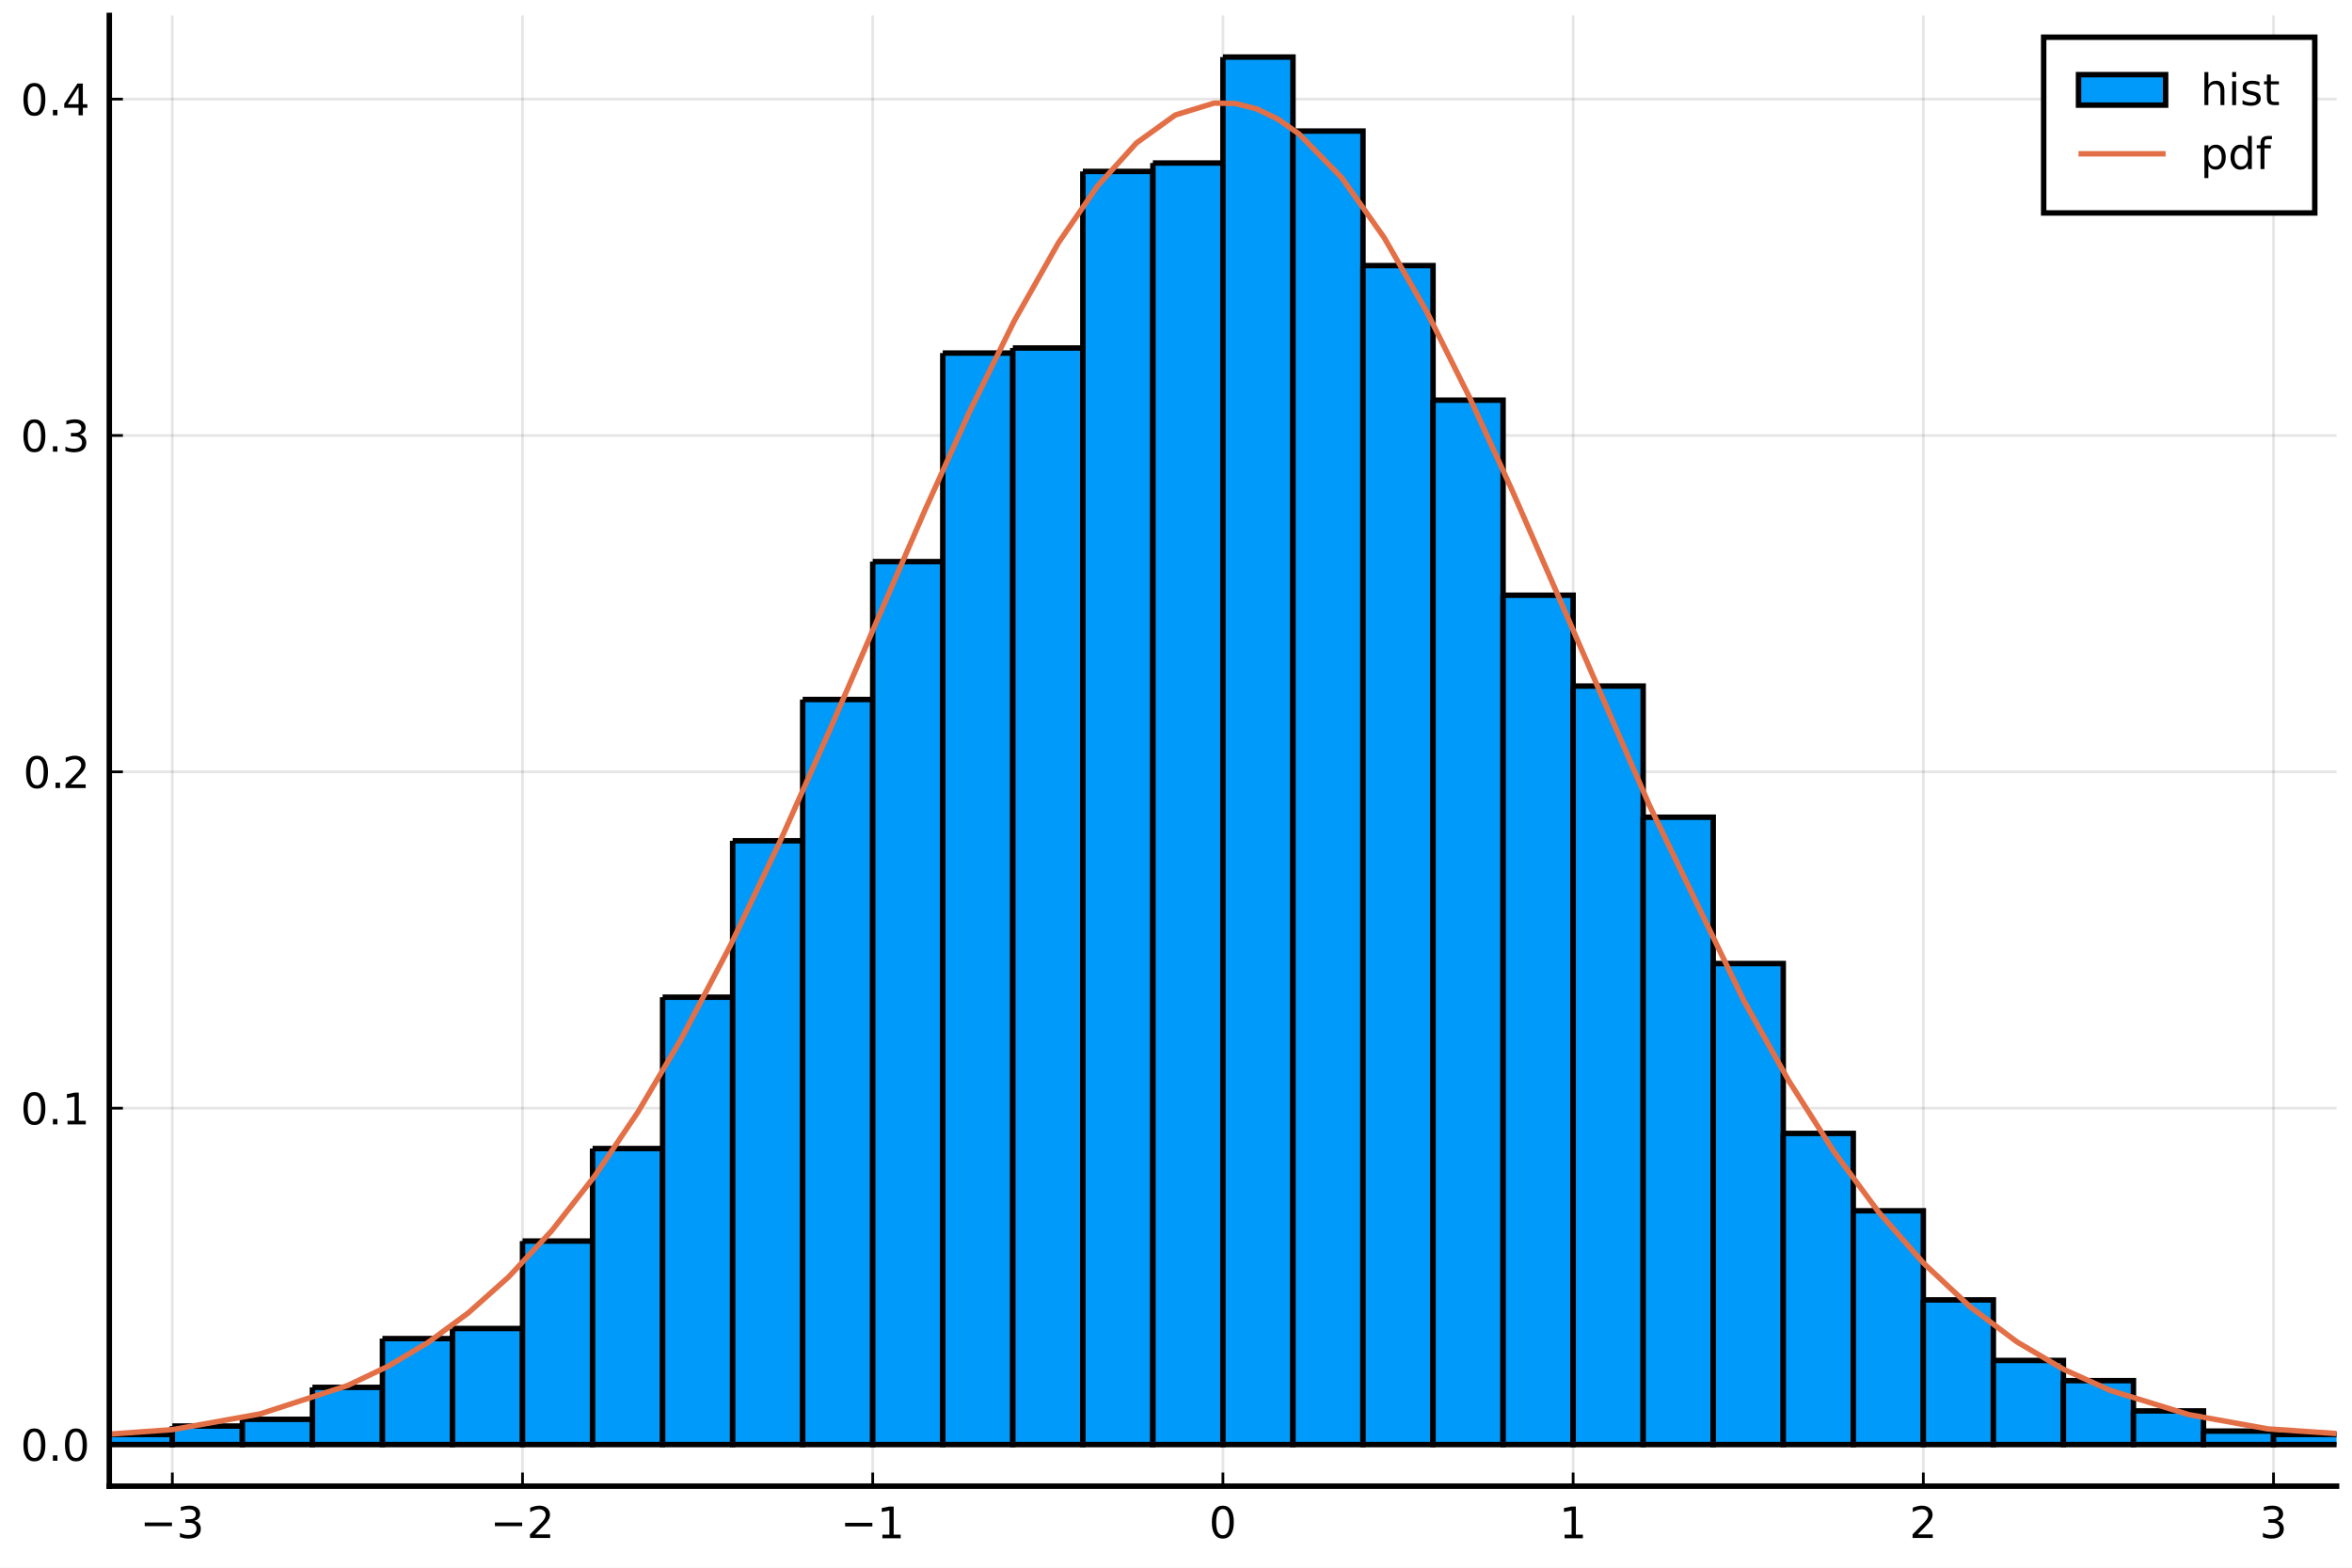
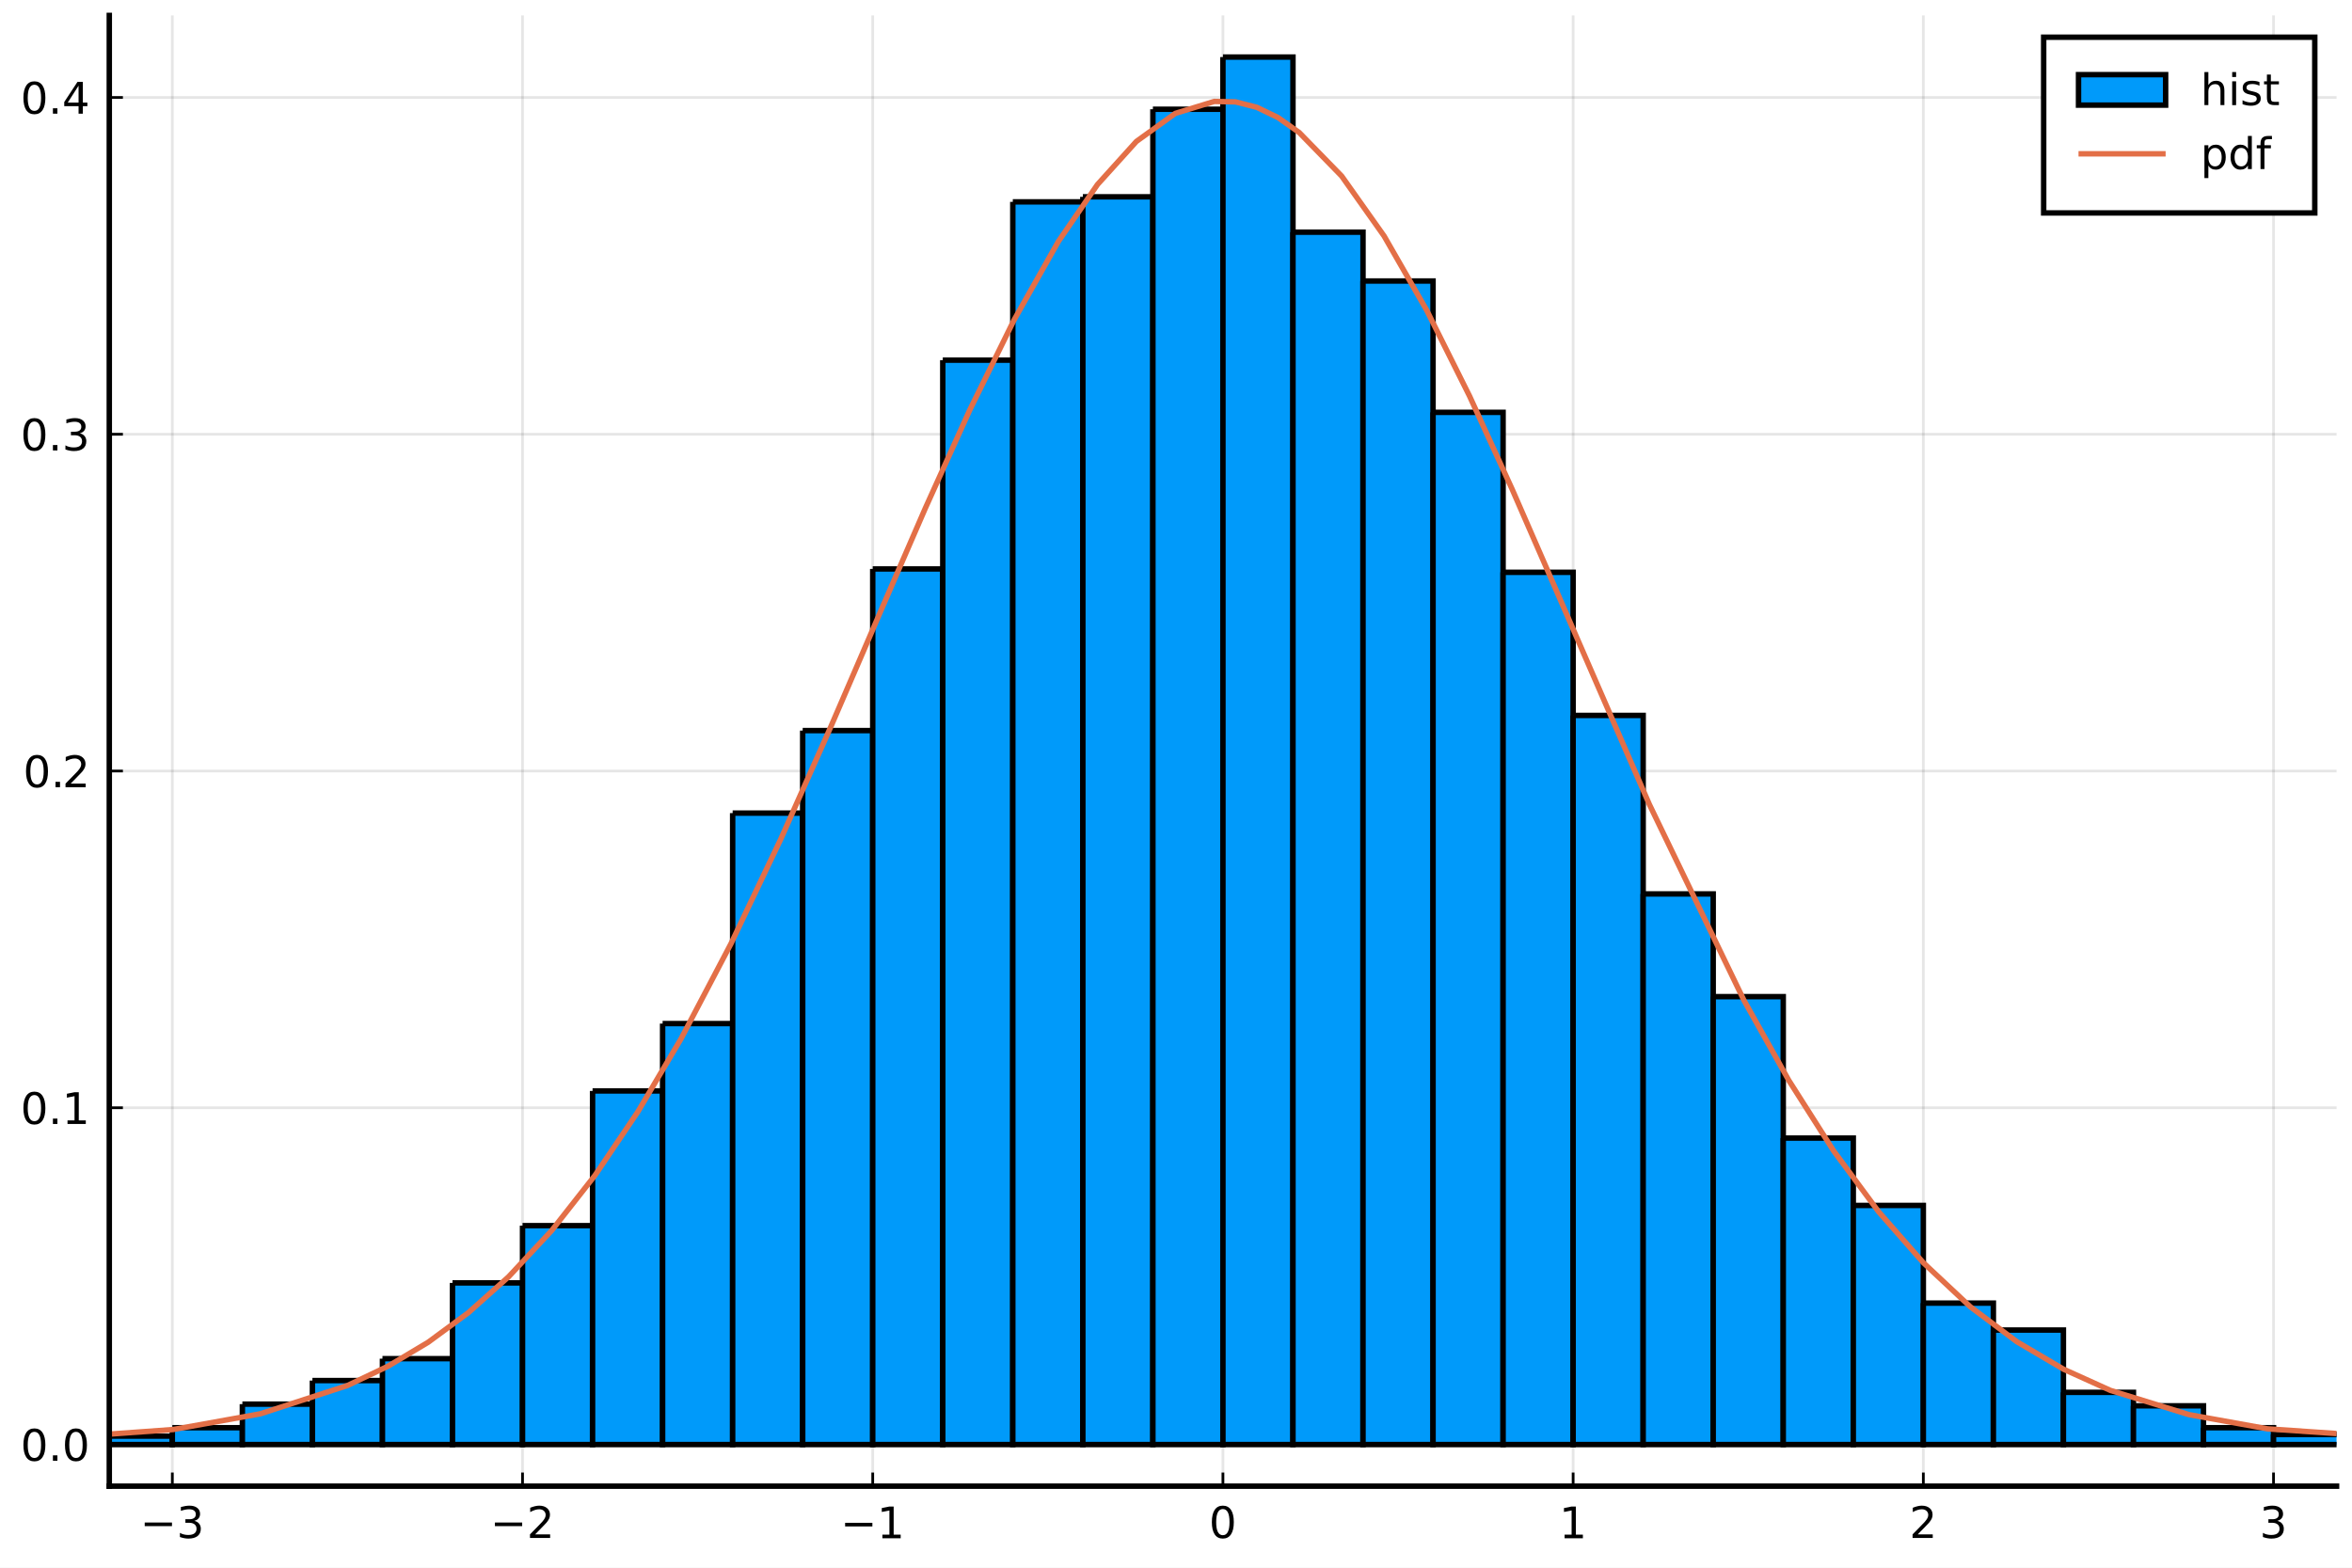
<svg xmlns="http://www.w3.org/2000/svg" xmlns:xlink="http://www.w3.org/1999/xlink" height="288pt" version="1.1" viewBox="0 0 432 288" width="432pt">
  <defs>
    <style type="text/css">*{stroke-linecap:butt;stroke-linejoin:round;}</style>
  </defs>
  <g id="figure_1">
    <g id="patch_1">
      <path d="M 0 288  L 432 288  L 432 0  L 0 0  z " style="fill:#ffffff;" />
    </g>
    <g id="axes_1">
      <g id="patch_2">
        <path d="M 20.074 273.025  L 429.165 273.025  L 429.165 2.835  L 20.074 2.835  z " style="fill:#ffffff;" />
      </g>
      <g id="matplotlib.axis_1">
        <g id="xtick_1">
          <g id="line2d_1">
-             <path clip-path="url(#p6ff8e2e9e2)" d="M 31.653 273.025  L 31.653 2.835  " style="fill:none;stroke:#000000;stroke-linecap:square;stroke-opacity:0.1;stroke-width:0.5;" />
+             <path clip-path="url(#p229c898378)" d="M 31.653 273.025  L 31.653 2.835  " style="fill:none;stroke:#000000;stroke-linecap:square;stroke-opacity:0.1;stroke-width:0.5;" />
          </g>
          <g id="line2d_2">
            <defs>
-               <path d="M 0 0  L 0 -2.5  " id="mb9aab85900" style="stroke:#000000;stroke-width:0.5;" />
+               <path d="M 0 0  L 0 -2.5  " id="m73d1cd3be0" style="stroke:#000000;stroke-width:0.5;" />
            </defs>
            <g>
-               <use style="stroke:#000000;stroke-width:0.5;" x="31.653" xlink:href="#mb9aab85900" y="273.025" />
+               <use style="stroke:#000000;stroke-width:0.5;" x="31.653" xlink:href="#m73d1cd3be0" y="273.025" />
            </g>
          </g>
          <g id="text_1">
            <g transform="translate(25.73254 282.6041)scale(0.08 -0.08)">
              <defs>
                <path d="M 10.594 35.5  L 73.188 35.5  L 73.188 27.203  L 10.594 27.203  z " id="DejaVuSans-8722" />
                <path d="M 40.578 39.312  Q 47.656 37.797 51.625 33  Q 55.609 28.219 55.609 21.188  Q 55.609 10.406 48.188 4.484  Q 40.766 -1.422 27.094 -1.422  Q 22.516 -1.422 17.656 -0.516  Q 12.797 0.391 7.625 2.203  L 7.625 11.719  Q 11.719 9.328 16.594 8.109  Q 21.484 6.891 26.812 6.891  Q 36.078 6.891 40.938 10.547  Q 45.797 14.203 45.797 21.188  Q 45.797 27.641 41.281 31.266  Q 36.766 34.906 28.719 34.906  L 20.219 34.906  L 20.219 43.016  L 29.109 43.016  Q 36.375 43.016 40.234 45.922  Q 44.094 48.828 44.094 54.297  Q 44.094 59.906 40.109 62.906  Q 36.141 65.922 28.719 65.922  Q 24.656 65.922 20.016 65.031  Q 15.375 64.156 9.812 62.312  L 9.812 71.094  Q 15.438 72.656 20.344 73.438  Q 25.25 74.219 29.594 74.219  Q 40.828 74.219 47.359 69.109  Q 53.906 64.016 53.906 55.328  Q 53.906 49.266 50.438 45.094  Q 46.969 40.922 40.578 39.312  z " id="DejaVuSans-51" />
              </defs>
              <use transform="translate(0 0.78125)" xlink:href="#DejaVuSans-8722" />
              <use transform="translate(83.78906 0.78125)" xlink:href="#DejaVuSans-51" />
            </g>
          </g>
        </g>
        <g id="xtick_2">
          <g id="line2d_3">
-             <path clip-path="url(#p6ff8e2e9e2)" d="M 95.975 273.025  L 95.975 2.835  " style="fill:none;stroke:#000000;stroke-linecap:square;stroke-opacity:0.1;stroke-width:0.5;" />
+             <path clip-path="url(#p229c898378)" d="M 95.975 273.025  L 95.975 2.835  " style="fill:none;stroke:#000000;stroke-linecap:square;stroke-opacity:0.1;stroke-width:0.5;" />
          </g>
          <g id="line2d_4">
            <g>
-               <use style="stroke:#000000;stroke-width:0.5;" x="95.975" xlink:href="#mb9aab85900" y="273.025" />
+               <use style="stroke:#000000;stroke-width:0.5;" x="95.975" xlink:href="#m73d1cd3be0" y="273.025" />
            </g>
          </g>
          <g id="text_2">
            <g transform="translate(90.055 282.6041)scale(0.08 -0.08)">
              <defs>
                <path d="M 19.188 8.297  L 53.609 8.297  L 53.609 0  L 7.328 0  L 7.328 8.297  Q 12.938 14.109 22.625 23.891  Q 32.328 33.688 34.812 36.531  Q 39.547 41.844 41.422 45.531  Q 43.312 49.219 43.312 52.781  Q 43.312 58.594 39.234 62.25  Q 35.156 65.922 28.609 65.922  Q 23.969 65.922 18.812 64.312  Q 13.672 62.703 7.812 59.422  L 7.812 69.391  Q 13.766 71.781 18.938 73  Q 24.125 74.219 28.422 74.219  Q 39.75 74.219 46.484 68.547  Q 53.219 62.891 53.219 53.422  Q 53.219 48.922 51.531 44.891  Q 49.859 40.875 45.406 35.406  Q 44.188 33.984 37.641 27.219  Q 31.109 20.453 19.188 8.297  z " id="DejaVuSans-50" />
              </defs>
              <use transform="translate(0 0.78125)" xlink:href="#DejaVuSans-8722" />
              <use transform="translate(83.78906 0.78125)" xlink:href="#DejaVuSans-50" />
            </g>
          </g>
        </g>
        <g id="xtick_3">
          <g id="line2d_5">
-             <path clip-path="url(#p6ff8e2e9e2)" d="M 160.297 273.025  L 160.297 2.835  " style="fill:none;stroke:#000000;stroke-linecap:square;stroke-opacity:0.1;stroke-width:0.5;" />
+             <path clip-path="url(#p229c898378)" d="M 160.297 273.025  L 160.297 2.835  " style="fill:none;stroke:#000000;stroke-linecap:square;stroke-opacity:0.1;stroke-width:0.5;" />
          </g>
          <g id="line2d_6">
            <g>
-               <use style="stroke:#000000;stroke-width:0.5;" x="160.297" xlink:href="#mb9aab85900" y="273.025" />
+               <use style="stroke:#000000;stroke-width:0.5;" x="160.297" xlink:href="#m73d1cd3be0" y="273.025" />
            </g>
          </g>
          <g id="text_3">
            <g transform="translate(154.3775 282.6041)scale(0.08 -0.08)">
              <defs>
                <path d="M 12.406 8.297  L 28.516 8.297  L 28.516 63.922  L 10.984 60.406  L 10.984 69.391  L 28.422 72.906  L 38.281 72.906  L 38.281 8.297  L 54.391 8.297  L 54.391 0  L 12.406 0  z " id="DejaVuSans-49" />
              </defs>
              <use transform="translate(0 0.09375)" xlink:href="#DejaVuSans-8722" />
              <use transform="translate(83.78906 0.09375)" xlink:href="#DejaVuSans-49" />
            </g>
          </g>
        </g>
        <g id="xtick_4">
          <g id="line2d_7">
-             <path clip-path="url(#p6ff8e2e9e2)" d="M 224.62 273.025  L 224.62 2.835  " style="fill:none;stroke:#000000;stroke-linecap:square;stroke-opacity:0.1;stroke-width:0.5;" />
+             <path clip-path="url(#p229c898378)" d="M 224.62 273.025  L 224.62 2.835  " style="fill:none;stroke:#000000;stroke-linecap:square;stroke-opacity:0.1;stroke-width:0.5;" />
          </g>
          <g id="line2d_8">
            <g>
-               <use style="stroke:#000000;stroke-width:0.5;" x="224.62" xlink:href="#mb9aab85900" y="273.025" />
+               <use style="stroke:#000000;stroke-width:0.5;" x="224.62" xlink:href="#m73d1cd3be0" y="273.025" />
            </g>
          </g>
          <g id="text_4">
            <g transform="translate(222.0599 282.6041)scale(0.08 -0.08)">
              <defs>
                <path d="M 31.781 66.406  Q 24.172 66.406 20.328 58.906  Q 16.5 51.422 16.5 36.375  Q 16.5 21.391 20.328 13.891  Q 24.172 6.391 31.781 6.391  Q 39.453 6.391 43.281 13.891  Q 47.125 21.391 47.125 36.375  Q 47.125 51.422 43.281 58.906  Q 39.453 66.406 31.781 66.406  z M 31.781 74.219  Q 44.047 74.219 50.516 64.516  Q 56.984 54.828 56.984 36.375  Q 56.984 17.969 50.516 8.266  Q 44.047 -1.422 31.781 -1.422  Q 19.531 -1.422 13.062 8.266  Q 6.594 17.969 6.594 36.375  Q 6.594 54.828 13.062 64.516  Q 19.531 74.219 31.781 74.219  z " id="DejaVuSans-48" />
              </defs>
              <use transform="translate(0 0.78125)" xlink:href="#DejaVuSans-48" />
            </g>
          </g>
        </g>
        <g id="xtick_5">
          <g id="line2d_9">
-             <path clip-path="url(#p6ff8e2e9e2)" d="M 288.942 273.025  L 288.942 2.835  " style="fill:none;stroke:#000000;stroke-linecap:square;stroke-opacity:0.1;stroke-width:0.5;" />
+             <path clip-path="url(#p229c898378)" d="M 288.942 273.025  L 288.942 2.835  " style="fill:none;stroke:#000000;stroke-linecap:square;stroke-opacity:0.1;stroke-width:0.5;" />
          </g>
          <g id="line2d_10">
            <g>
-               <use style="stroke:#000000;stroke-width:0.5;" x="288.942" xlink:href="#mb9aab85900" y="273.025" />
+               <use style="stroke:#000000;stroke-width:0.5;" x="288.942" xlink:href="#m73d1cd3be0" y="273.025" />
            </g>
          </g>
          <g id="text_5">
            <g transform="translate(286.3824 282.6041)scale(0.08 -0.08)">
              <use transform="translate(0 0.09375)" xlink:href="#DejaVuSans-49" />
            </g>
          </g>
        </g>
        <g id="xtick_6">
          <g id="line2d_11">
-             <path clip-path="url(#p6ff8e2e9e2)" d="M 353.265 273.025  L 353.265 2.835  " style="fill:none;stroke:#000000;stroke-linecap:square;stroke-opacity:0.1;stroke-width:0.5;" />
+             <path clip-path="url(#p229c898378)" d="M 353.265 273.025  L 353.265 2.835  " style="fill:none;stroke:#000000;stroke-linecap:square;stroke-opacity:0.1;stroke-width:0.5;" />
          </g>
          <g id="line2d_12">
            <g>
-               <use style="stroke:#000000;stroke-width:0.5;" x="353.265" xlink:href="#mb9aab85900" y="273.025" />
+               <use style="stroke:#000000;stroke-width:0.5;" x="353.265" xlink:href="#m73d1cd3be0" y="273.025" />
            </g>
          </g>
          <g id="text_6">
            <g transform="translate(350.7049 282.6041)scale(0.08 -0.08)">
              <use transform="translate(0 0.78125)" xlink:href="#DejaVuSans-50" />
            </g>
          </g>
        </g>
        <g id="xtick_7">
          <g id="line2d_13">
-             <path clip-path="url(#p6ff8e2e9e2)" d="M 417.587 273.025  L 417.587 2.835  " style="fill:none;stroke:#000000;stroke-linecap:square;stroke-opacity:0.1;stroke-width:0.5;" />
+             <path clip-path="url(#p229c898378)" d="M 417.587 273.025  L 417.587 2.835  " style="fill:none;stroke:#000000;stroke-linecap:square;stroke-opacity:0.1;stroke-width:0.5;" />
          </g>
          <g id="line2d_14">
            <g>
-               <use style="stroke:#000000;stroke-width:0.5;" x="417.587" xlink:href="#mb9aab85900" y="273.025" />
+               <use style="stroke:#000000;stroke-width:0.5;" x="417.587" xlink:href="#m73d1cd3be0" y="273.025" />
            </g>
          </g>
          <g id="text_7">
            <g transform="translate(415.0273 282.6041)scale(0.08 -0.08)">
              <use transform="translate(0 0.78125)" xlink:href="#DejaVuSans-51" />
            </g>
          </g>
        </g>
      </g>
      <g id="matplotlib.axis_2">
        <g id="ytick_1">
          <g id="line2d_15">
-             <path clip-path="url(#p6ff8e2e9e2)" d="M 20.074 265.378  L 429.165 265.378  " style="fill:none;stroke:#000000;stroke-linecap:square;stroke-opacity:0.1;stroke-width:0.5;" />
+             <path clip-path="url(#p229c898378)" d="M 20.074 265.378  L 429.165 265.378  " style="fill:none;stroke:#000000;stroke-linecap:square;stroke-opacity:0.1;stroke-width:0.5;" />
          </g>
          <g id="line2d_16">
            <defs>
-               <path d="M 0 0  L 2.5 0  " id="m1e3be53906" style="stroke:#000000;stroke-width:0.5;" />
+               <path d="M 0 0  L 2.5 0  " id="mc998e7cbce" style="stroke:#000000;stroke-width:0.5;" />
            </defs>
            <g>
-               <use style="stroke:#000000;stroke-width:0.5;" x="20.074" xlink:href="#m1e3be53906" y="265.378" />
+               <use style="stroke:#000000;stroke-width:0.5;" x="20.074" xlink:href="#mc998e7cbce" y="265.378" />
            </g>
          </g>
          <g id="text_8">
            <g transform="translate(3.774499 268.4178)scale(0.08 -0.08)">
              <defs>
                <path d="M 10.688 12.406  L 21 12.406  L 21 0  L 10.688 0  z " id="DejaVuSans-46" />
              </defs>
              <use transform="translate(0 0.78125)" xlink:href="#DejaVuSans-48" />
              <use transform="translate(63.62305 0.78125)" xlink:href="#DejaVuSans-46" />
              <use transform="translate(95.41016 0.78125)" xlink:href="#DejaVuSans-48" />
            </g>
          </g>
        </g>
        <g id="ytick_2">
          <g id="line2d_17">
-             <path clip-path="url(#p6ff8e2e9e2)" d="M 20.074 203.585  L 429.165 203.585  " style="fill:none;stroke:#000000;stroke-linecap:square;stroke-opacity:0.1;stroke-width:0.5;" />
+             <path clip-path="url(#p229c898378)" d="M 20.074 203.51  L 429.165 203.51  " style="fill:none;stroke:#000000;stroke-linecap:square;stroke-opacity:0.1;stroke-width:0.5;" />
          </g>
          <g id="line2d_18">
            <g>
-               <use style="stroke:#000000;stroke-width:0.5;" x="20.074" xlink:href="#m1e3be53906" y="203.585" />
+               <use style="stroke:#000000;stroke-width:0.5;" x="20.074" xlink:href="#mc998e7cbce" y="203.51" />
            </g>
          </g>
          <g id="text_9">
-             <g transform="translate(3.774499 206.6246)scale(0.08 -0.08)">
+             <g transform="translate(3.774499 206.5496)scale(0.08 -0.08)">
              <use transform="translate(0 0.78125)" xlink:href="#DejaVuSans-48" />
              <use transform="translate(63.62305 0.78125)" xlink:href="#DejaVuSans-46" />
              <use transform="translate(95.41016 0.78125)" xlink:href="#DejaVuSans-49" />
            </g>
          </g>
        </g>
        <g id="ytick_3">
          <g id="line2d_19">
-             <path clip-path="url(#p6ff8e2e9e2)" d="M 20.074 141.792  L 429.165 141.792  " style="fill:none;stroke:#000000;stroke-linecap:square;stroke-opacity:0.1;stroke-width:0.5;" />
+             <path clip-path="url(#p229c898378)" d="M 20.074 141.642  L 429.165 141.642  " style="fill:none;stroke:#000000;stroke-linecap:square;stroke-opacity:0.1;stroke-width:0.5;" />
          </g>
          <g id="line2d_20">
            <g>
-               <use style="stroke:#000000;stroke-width:0.5;" x="20.074" xlink:href="#m1e3be53906" y="141.792" />
+               <use style="stroke:#000000;stroke-width:0.5;" x="20.074" xlink:href="#mc998e7cbce" y="141.642" />
            </g>
          </g>
          <g id="text_10">
-             <g transform="translate(4.254499 144.8314)scale(0.08 -0.08)">
+             <g transform="translate(4.254499 144.6815)scale(0.08 -0.08)">
              <use transform="translate(0 0.78125)" xlink:href="#DejaVuSans-48" />
              <use transform="translate(63.62305 0.78125)" xlink:href="#DejaVuSans-46" />
              <use transform="translate(89.91016 0.78125)" xlink:href="#DejaVuSans-50" />
            </g>
          </g>
        </g>
        <g id="ytick_4">
          <g id="line2d_21">
-             <path clip-path="url(#p6ff8e2e9e2)" d="M 20.074 79.999  L 429.165 79.999  " style="fill:none;stroke:#000000;stroke-linecap:square;stroke-opacity:0.1;stroke-width:0.5;" />
+             <path clip-path="url(#p229c898378)" d="M 20.074 79.774  L 429.165 79.774  " style="fill:none;stroke:#000000;stroke-linecap:square;stroke-opacity:0.1;stroke-width:0.5;" />
          </g>
          <g id="line2d_22">
            <g>
-               <use style="stroke:#000000;stroke-width:0.5;" x="20.074" xlink:href="#m1e3be53906" y="79.999" />
+               <use style="stroke:#000000;stroke-width:0.5;" x="20.074" xlink:href="#mc998e7cbce" y="79.774" />
            </g>
          </g>
          <g id="text_11">
-             <g transform="translate(3.774499 83.03826)scale(0.08 -0.08)">
+             <g transform="translate(3.774499 82.81329)scale(0.08 -0.08)">
              <use transform="translate(0 0.78125)" xlink:href="#DejaVuSans-48" />
              <use transform="translate(63.62305 0.78125)" xlink:href="#DejaVuSans-46" />
              <use transform="translate(95.41016 0.78125)" xlink:href="#DejaVuSans-51" />
            </g>
          </g>
        </g>
        <g id="ytick_5">
          <g id="line2d_23">
-             <path clip-path="url(#p6ff8e2e9e2)" d="M 20.074 18.206  L 429.165 18.206  " style="fill:none;stroke:#000000;stroke-linecap:square;stroke-opacity:0.1;stroke-width:0.5;" />
+             <path clip-path="url(#p229c898378)" d="M 20.074 17.906  L 429.165 17.906  " style="fill:none;stroke:#000000;stroke-linecap:square;stroke-opacity:0.1;stroke-width:0.5;" />
          </g>
          <g id="line2d_24">
            <g>
-               <use style="stroke:#000000;stroke-width:0.5;" x="20.074" xlink:href="#m1e3be53906" y="18.206" />
+               <use style="stroke:#000000;stroke-width:0.5;" x="20.074" xlink:href="#mc998e7cbce" y="17.906" />
            </g>
          </g>
          <g id="text_12">
-             <g transform="translate(3.774499 21.24508)scale(0.08 -0.08)">
+             <g transform="translate(3.774499 20.94511)scale(0.08 -0.08)">
              <defs>
                <path d="M 37.797 64.312  L 12.891 25.391  L 37.797 25.391  z M 35.203 72.906  L 47.609 72.906  L 47.609 25.391  L 58.016 25.391  L 58.016 17.188  L 47.609 17.188  L 47.609 0  L 37.797 0  L 37.797 17.188  L 4.891 17.188  L 4.891 26.703  z " id="DejaVuSans-52" />
              </defs>
              <use transform="translate(0 0.78125)" xlink:href="#DejaVuSans-48" />
              <use transform="translate(63.62305 0.78125)" xlink:href="#DejaVuSans-46" />
              <use transform="translate(95.41016 0.78125)" xlink:href="#DejaVuSans-52" />
            </g>
          </g>
        </g>
      </g>
      <g id="patch_3">
-         <path clip-path="url(#p6ff8e2e9e2)" d="M -32.67 265.069  L -32.67 265.378  L -19.805 265.378  L -19.805 265.069  L -32.67 265.069  " style="fill:#009afa;stroke:#000000;stroke-linejoin:miter;" />
+         <path clip-path="url(#p229c898378)" d="M -45.534 265.069  L -45.534 265.378  L -32.67 265.378  L -32.67 265.069  L -45.534 265.069  " style="fill:#009afa;stroke:#000000;stroke-linejoin:miter;" />
      </g>
      <g id="patch_4">
-         <path clip-path="url(#p6ff8e2e9e2)" d="M -19.805 265.378  L -19.805 265.378  L -6.941 265.378  L -6.941 265.378  L -19.805 265.378  " style="fill:#009afa;stroke:#000000;stroke-linejoin:miter;" />
+         <path clip-path="url(#p229c898378)" d="M -32.67 265.378  L -32.67 265.378  L -19.805 265.378  L -19.805 265.378  L -32.67 265.378  " style="fill:#009afa;stroke:#000000;stroke-linejoin:miter;" />
      </g>
      <g id="patch_5">
-         <path clip-path="url(#p6ff8e2e9e2)" d="M -6.941 265.378  L -6.941 265.378  L 5.924 265.378  L 5.924 265.378  L -6.941 265.378  " style="fill:#009afa;stroke:#000000;stroke-linejoin:miter;" />
+         <path clip-path="url(#p229c898378)" d="M -19.805 265.378  L -19.805 265.378  L -6.941 265.378  L -6.941 265.378  L -19.805 265.378  " style="fill:#009afa;stroke:#000000;stroke-linejoin:miter;" />
      </g>
      <g id="patch_6">
-         <path clip-path="url(#p6ff8e2e9e2)" d="M 5.924 264.143  L 5.924 265.378  L 18.788 265.378  L 18.788 264.143  L 5.924 264.143  " style="fill:#009afa;stroke:#000000;stroke-linejoin:miter;" />
+         <path clip-path="url(#p229c898378)" d="M -6.941 265.378  L -6.941 265.378  L 5.924 265.378  L 5.924 265.378  L -6.941 265.378  " style="fill:#009afa;stroke:#000000;stroke-linejoin:miter;" />
      </g>
      <g id="patch_7">
-         <path clip-path="url(#p6ff8e2e9e2)" d="M 18.788 263.525  L 18.788 265.378  L 31.653 265.378  L 31.653 263.525  L 18.788 263.525  " style="fill:#009afa;stroke:#000000;stroke-linejoin:miter;" />
+         <path clip-path="url(#p229c898378)" d="M 5.924 264.141  L 5.924 265.378  L 18.788 265.378  L 18.788 264.141  L 5.924 264.141  " style="fill:#009afa;stroke:#000000;stroke-linejoin:miter;" />
      </g>
      <g id="patch_8">
-         <path clip-path="url(#p6ff8e2e9e2)" d="M 31.653 261.98  L 31.653 265.378  L 44.517 265.378  L 44.517 261.98  L 31.653 261.98  " style="fill:#009afa;stroke:#000000;stroke-linejoin:miter;" />
+         <path clip-path="url(#p229c898378)" d="M 18.788 263.832  L 18.788 265.378  L 31.653 265.378  L 31.653 263.832  L 18.788 263.832  " style="fill:#009afa;stroke:#000000;stroke-linejoin:miter;" />
      </g>
      <g id="patch_9">
-         <path clip-path="url(#p6ff8e2e9e2)" d="M 44.517 260.744  L 44.517 265.378  L 57.382 265.378  L 57.382 260.744  L 44.517 260.744  " style="fill:#009afa;stroke:#000000;stroke-linejoin:miter;" />
+         <path clip-path="url(#p229c898378)" d="M 31.653 262.285  L 31.653 265.378  L 44.517 265.378  L 44.517 262.285  L 31.653 262.285  " style="fill:#009afa;stroke:#000000;stroke-linejoin:miter;" />
      </g>
      <g id="patch_10">
-         <path clip-path="url(#p6ff8e2e9e2)" d="M 57.382 254.874  L 57.382 265.378  L 70.246 265.378  L 70.246 254.874  L 57.382 254.874  " style="fill:#009afa;stroke:#000000;stroke-linejoin:miter;" />
+         <path clip-path="url(#p229c898378)" d="M 44.517 257.954  L 44.517 265.378  L 57.382 265.378  L 57.382 257.954  L 44.517 257.954  " style="fill:#009afa;stroke:#000000;stroke-linejoin:miter;" />
      </g>
      <g id="patch_11">
-         <path clip-path="url(#p6ff8e2e9e2)" d="M 70.246 245.914  L 70.246 265.378  L 83.111 265.378  L 83.111 245.914  L 70.246 245.914  " style="fill:#009afa;stroke:#000000;stroke-linejoin:miter;" />
+         <path clip-path="url(#p229c898378)" d="M 57.382 253.623  L 57.382 265.378  L 70.246 265.378  L 70.246 253.623  L 57.382 253.623  " style="fill:#009afa;stroke:#000000;stroke-linejoin:miter;" />
      </g>
      <g id="patch_12">
-         <path clip-path="url(#p6ff8e2e9e2)" d="M 83.111 244.06  L 83.111 265.378  L 95.975 265.378  L 95.975 244.06  L 83.111 244.06  " style="fill:#009afa;stroke:#000000;stroke-linejoin:miter;" />
+         <path clip-path="url(#p229c898378)" d="M 70.246 249.602  L 70.246 265.378  L 83.111 265.378  L 83.111 249.602  L 70.246 249.602  " style="fill:#009afa;stroke:#000000;stroke-linejoin:miter;" />
      </g>
      <g id="patch_13">
-         <path clip-path="url(#p6ff8e2e9e2)" d="M 95.975 227.994  L 95.975 265.378  L 108.839 265.378  L 108.839 227.994  L 95.975 227.994  " style="fill:#009afa;stroke:#000000;stroke-linejoin:miter;" />
+         <path clip-path="url(#p229c898378)" d="M 83.111 235.682  L 83.111 265.378  L 95.975 265.378  L 95.975 235.682  L 83.111 235.682  " style="fill:#009afa;stroke:#000000;stroke-linejoin:miter;" />
      </g>
      <g id="patch_14">
-         <path clip-path="url(#p6ff8e2e9e2)" d="M 108.839 211  L 108.839 265.378  L 121.704 265.378  L 121.704 211  L 108.839 211  " style="fill:#009afa;stroke:#000000;stroke-linejoin:miter;" />
+         <path clip-path="url(#p229c898378)" d="M 95.975 225.164  L 95.975 265.378  L 108.839 265.378  L 108.839 225.164  L 95.975 225.164  " style="fill:#009afa;stroke:#000000;stroke-linejoin:miter;" />
      </g>
      <g id="patch_15">
-         <path clip-path="url(#p6ff8e2e9e2)" d="M 121.704 183.194  L 121.704 265.378  L 134.568 265.378  L 134.568 183.194  L 121.704 183.194  " style="fill:#009afa;stroke:#000000;stroke-linejoin:miter;" />
+         <path clip-path="url(#p229c898378)" d="M 108.839 200.417  L 108.839 265.378  L 121.704 265.378  L 121.704 200.417  L 108.839 200.417  " style="fill:#009afa;stroke:#000000;stroke-linejoin:miter;" />
      </g>
      <g id="patch_16">
-         <path clip-path="url(#p6ff8e2e9e2)" d="M 134.568 154.46  L 134.568 265.378  L 147.433 265.378  L 147.433 154.46  L 134.568 154.46  " style="fill:#009afa;stroke:#000000;stroke-linejoin:miter;" />
+         <path clip-path="url(#p229c898378)" d="M 121.704 188.043  L 121.704 265.378  L 134.568 265.378  L 134.568 188.043  L 121.704 188.043  " style="fill:#009afa;stroke:#000000;stroke-linejoin:miter;" />
      </g>
      <g id="patch_17">
-         <path clip-path="url(#p6ff8e2e9e2)" d="M 147.433 128.507  L 147.433 265.378  L 160.297 265.378  L 160.297 128.507  L 147.433 128.507  " style="fill:#009afa;stroke:#000000;stroke-linejoin:miter;" />
+         <path clip-path="url(#p229c898378)" d="M 134.568 149.376  L 134.568 265.378  L 147.433 265.378  L 147.433 149.376  L 134.568 149.376  " style="fill:#009afa;stroke:#000000;stroke-linejoin:miter;" />
      </g>
      <g id="patch_18">
-         <path clip-path="url(#p6ff8e2e9e2)" d="M 160.297 103.171  L 160.297 265.378  L 173.162 265.378  L 173.162 103.171  L 160.297 103.171  " style="fill:#009afa;stroke:#000000;stroke-linejoin:miter;" />
+         <path clip-path="url(#p229c898378)" d="M 147.433 134.218  L 147.433 265.378  L 160.297 265.378  L 160.297 134.218  L 147.433 134.218  " style="fill:#009afa;stroke:#000000;stroke-linejoin:miter;" />
      </g>
      <g id="patch_19">
-         <path clip-path="url(#p6ff8e2e9e2)" d="M 173.162 64.86  L 173.162 265.378  L 186.026 265.378  L 186.026 64.86  L 173.162 64.86  " style="fill:#009afa;stroke:#000000;stroke-linejoin:miter;" />
+         <path clip-path="url(#p229c898378)" d="M 160.297 104.521  L 160.297 265.378  L 173.162 265.378  L 173.162 104.521  L 160.297 104.521  " style="fill:#009afa;stroke:#000000;stroke-linejoin:miter;" />
      </g>
      <g id="patch_20">
-         <path clip-path="url(#p6ff8e2e9e2)" d="M 186.026 63.933  L 186.026 265.378  L 198.891 265.378  L 198.891 63.933  L 186.026 63.933  " style="fill:#009afa;stroke:#000000;stroke-linejoin:miter;" />
+         <path clip-path="url(#p229c898378)" d="M 173.162 66.163  L 173.162 265.378  L 186.026 265.378  L 186.026 66.163  L 173.162 66.163  " style="fill:#009afa;stroke:#000000;stroke-linejoin:miter;" />
      </g>
      <g id="patch_21">
-         <path clip-path="url(#p6ff8e2e9e2)" d="M 198.891 31.491  L 198.891 265.378  L 211.755 265.378  L 211.755 31.491  L 198.891 31.491  " style="fill:#009afa;stroke:#000000;stroke-linejoin:miter;" />
+         <path clip-path="url(#p229c898378)" d="M 186.026 37.085  L 186.026 265.378  L 198.891 265.378  L 198.891 37.085  L 186.026 37.085  " style="fill:#009afa;stroke:#000000;stroke-linejoin:miter;" />
      </g>
      <g id="patch_22">
-         <path clip-path="url(#p6ff8e2e9e2)" d="M 211.755 29.946  L 211.755 265.378  L 224.62 265.378  L 224.62 29.946  L 211.755 29.946  " style="fill:#009afa;stroke:#000000;stroke-linejoin:miter;" />
+         <path clip-path="url(#p229c898378)" d="M 198.891 36.157  L 198.891 265.378  L 211.755 265.378  L 211.755 36.157  L 198.891 36.157  " style="fill:#009afa;stroke:#000000;stroke-linejoin:miter;" />
      </g>
      <g id="patch_23">
-         <path clip-path="url(#p6ff8e2e9e2)" d="M 224.62 10.482  L 224.62 265.378  L 237.484 265.378  L 237.484 10.482  L 224.62 10.482  " style="fill:#009afa;stroke:#000000;stroke-linejoin:miter;" />
+         <path clip-path="url(#p229c898378)" d="M 211.755 20.071  L 211.755 265.378  L 224.62 265.378  L 224.62 20.071  L 211.755 20.071  " style="fill:#009afa;stroke:#000000;stroke-linejoin:miter;" />
      </g>
      <g id="patch_24">
-         <path clip-path="url(#p6ff8e2e9e2)" d="M 237.484 24.076  L 237.484 265.378  L 250.349 265.378  L 250.349 24.076  L 237.484 24.076  " style="fill:#009afa;stroke:#000000;stroke-linejoin:miter;" />
+         <path clip-path="url(#p229c898378)" d="M 224.62 10.482  L 224.62 265.378  L 237.484 265.378  L 237.484 10.482  L 224.62 10.482  " style="fill:#009afa;stroke:#000000;stroke-linejoin:miter;" />
      </g>
      <g id="patch_25">
-         <path clip-path="url(#p6ff8e2e9e2)" d="M 250.349 48.793  L 250.349 265.378  L 263.213 265.378  L 263.213 48.793  L 250.349 48.793  " style="fill:#009afa;stroke:#000000;stroke-linejoin:miter;" />
+         <path clip-path="url(#p229c898378)" d="M 237.484 42.653  L 237.484 265.378  L 250.349 265.378  L 250.349 42.653  L 237.484 42.653  " style="fill:#009afa;stroke:#000000;stroke-linejoin:miter;" />
      </g>
      <g id="patch_26">
-         <path clip-path="url(#p6ff8e2e9e2)" d="M 263.213 73.511  L 263.213 265.378  L 276.078 265.378  L 276.078 73.511  L 263.213 73.511  " style="fill:#009afa;stroke:#000000;stroke-linejoin:miter;" />
+         <path clip-path="url(#p229c898378)" d="M 250.349 51.624  L 250.349 265.378  L 263.213 265.378  L 263.213 51.624  L 250.349 51.624  " style="fill:#009afa;stroke:#000000;stroke-linejoin:miter;" />
      </g>
      <g id="patch_27">
-         <path clip-path="url(#p6ff8e2e9e2)" d="M 276.078 109.351  L 276.078 265.378  L 288.942 265.378  L 288.942 109.351  L 276.078 109.351  " style="fill:#009afa;stroke:#000000;stroke-linejoin:miter;" />
+         <path clip-path="url(#p229c898378)" d="M 263.213 75.752  L 263.213 265.378  L 276.078 265.378  L 276.078 75.752  L 263.213 75.752  " style="fill:#009afa;stroke:#000000;stroke-linejoin:miter;" />
      </g>
      <g id="patch_28">
-         <path clip-path="url(#p6ff8e2e9e2)" d="M 288.942 126.035  L 288.942 265.378  L 301.807 265.378  L 301.807 126.035  L 288.942 126.035  " style="fill:#009afa;stroke:#000000;stroke-linejoin:miter;" />
+         <path clip-path="url(#p229c898378)" d="M 276.078 105.14  L 276.078 265.378  L 288.942 265.378  L 288.942 105.14  L 276.078 105.14  " style="fill:#009afa;stroke:#000000;stroke-linejoin:miter;" />
      </g>
      <g id="patch_29">
-         <path clip-path="url(#p6ff8e2e9e2)" d="M 301.807 150.134  L 301.807 265.378  L 314.671 265.378  L 314.671 150.134  L 301.807 150.134  " style="fill:#009afa;stroke:#000000;stroke-linejoin:miter;" />
+         <path clip-path="url(#p229c898378)" d="M 288.942 131.434  L 288.942 265.378  L 301.807 265.378  L 301.807 131.434  L 288.942 131.434  " style="fill:#009afa;stroke:#000000;stroke-linejoin:miter;" />
      </g>
      <g id="patch_30">
-         <path clip-path="url(#p6ff8e2e9e2)" d="M 314.671 177.014  L 314.671 265.378  L 327.536 265.378  L 327.536 177.014  L 314.671 177.014  " style="fill:#009afa;stroke:#000000;stroke-linejoin:miter;" />
+         <path clip-path="url(#p229c898378)" d="M 301.807 164.224  L 301.807 265.378  L 314.671 265.378  L 314.671 164.224  L 301.807 164.224  " style="fill:#009afa;stroke:#000000;stroke-linejoin:miter;" />
      </g>
      <g id="patch_31">
-         <path clip-path="url(#p6ff8e2e9e2)" d="M 327.536 208.22  L 327.536 265.378  L 340.4 265.378  L 340.4 208.22  L 327.536 208.22  " style="fill:#009afa;stroke:#000000;stroke-linejoin:miter;" />
+         <path clip-path="url(#p229c898378)" d="M 314.671 183.094  L 314.671 265.378  L 327.536 265.378  L 327.536 183.094  L 314.671 183.094  " style="fill:#009afa;stroke:#000000;stroke-linejoin:miter;" />
      </g>
      <g id="patch_32">
-         <path clip-path="url(#p6ff8e2e9e2)" d="M 340.4 222.432  L 340.4 265.378  L 353.265 265.378  L 353.265 222.432  L 340.4 222.432  " style="fill:#009afa;stroke:#000000;stroke-linejoin:miter;" />
+         <path clip-path="url(#p229c898378)" d="M 327.536 209.078  L 327.536 265.378  L 340.4 265.378  L 340.4 209.078  L 327.536 209.078  " style="fill:#009afa;stroke:#000000;stroke-linejoin:miter;" />
      </g>
      <g id="patch_33">
-         <path clip-path="url(#p6ff8e2e9e2)" d="M 353.265 238.807  L 353.265 265.378  L 366.129 265.378  L 366.129 238.807  L 353.265 238.807  " style="fill:#009afa;stroke:#000000;stroke-linejoin:miter;" />
+         <path clip-path="url(#p229c898378)" d="M 340.4 221.452  L 340.4 265.378  L 353.265 265.378  L 353.265 221.452  L 340.4 221.452  " style="fill:#009afa;stroke:#000000;stroke-linejoin:miter;" />
      </g>
      <g id="patch_34">
-         <path clip-path="url(#p6ff8e2e9e2)" d="M 366.129 249.93  L 366.129 265.378  L 378.994 265.378  L 378.994 249.93  L 366.129 249.93  " style="fill:#009afa;stroke:#000000;stroke-linejoin:miter;" />
+         <path clip-path="url(#p229c898378)" d="M 353.265 239.394  L 353.265 265.378  L 366.129 265.378  L 366.129 239.394  L 353.265 239.394  " style="fill:#009afa;stroke:#000000;stroke-linejoin:miter;" />
      </g>
      <g id="patch_35">
-         <path clip-path="url(#p6ff8e2e9e2)" d="M 378.994 253.638  L 378.994 265.378  L 391.858 265.378  L 391.858 253.638  L 378.994 253.638  " style="fill:#009afa;stroke:#000000;stroke-linejoin:miter;" />
+         <path clip-path="url(#p229c898378)" d="M 366.129 244.343  L 366.129 265.378  L 378.994 265.378  L 378.994 244.343  L 366.129 244.343  " style="fill:#009afa;stroke:#000000;stroke-linejoin:miter;" />
      </g>
      <g id="patch_36">
-         <path clip-path="url(#p6ff8e2e9e2)" d="M 391.858 259.199  L 391.858 265.378  L 404.723 265.378  L 404.723 259.199  L 391.858 259.199  " style="fill:#009afa;stroke:#000000;stroke-linejoin:miter;" />
+         <path clip-path="url(#p229c898378)" d="M 378.994 255.789  L 378.994 265.378  L 391.858 265.378  L 391.858 255.789  L 378.994 255.789  " style="fill:#009afa;stroke:#000000;stroke-linejoin:miter;" />
      </g>
      <g id="patch_37">
-         <path clip-path="url(#p6ff8e2e9e2)" d="M 404.723 262.907  L 404.723 265.378  L 417.587 265.378  L 417.587 262.907  L 404.723 262.907  " style="fill:#009afa;stroke:#000000;stroke-linejoin:miter;" />
+         <path clip-path="url(#p229c898378)" d="M 391.858 258.264  L 391.858 265.378  L 404.723 265.378  L 404.723 258.264  L 391.858 258.264  " style="fill:#009afa;stroke:#000000;stroke-linejoin:miter;" />
      </g>
      <g id="patch_38">
-         <path clip-path="url(#p6ff8e2e9e2)" d="M 417.587 263.525  L 417.587 265.378  L 430.452 265.378  L 430.452 263.525  L 417.587 263.525  " style="fill:#009afa;stroke:#000000;stroke-linejoin:miter;" />
+         <path clip-path="url(#p229c898378)" d="M 404.723 262.285  L 404.723 265.378  L 417.587 265.378  L 417.587 262.285  L 404.723 262.285  " style="fill:#009afa;stroke:#000000;stroke-linejoin:miter;" />
      </g>
      <g id="patch_39">
-         <path clip-path="url(#p6ff8e2e9e2)" d="M 430.452 264.761  L 430.452 265.378  L 443.316 265.378  L 443.316 264.761  L 430.452 264.761  " style="fill:#009afa;stroke:#000000;stroke-linejoin:miter;" />
+         <path clip-path="url(#p229c898378)" d="M 417.587 263.522  L 417.587 265.378  L 430.452 265.378  L 430.452 263.522  L 417.587 263.522  " style="fill:#009afa;stroke:#000000;stroke-linejoin:miter;" />
      </g>
      <g id="patch_40">
-         <path clip-path="url(#p6ff8e2e9e2)" d="M 443.316 263.525  L 443.316 265.378  L 456.181 265.378  L 456.181 263.525  L 443.316 263.525  " style="fill:#009afa;stroke:#000000;stroke-linejoin:miter;" />
+         <path clip-path="url(#p229c898378)" d="M 430.452 263.522  L 430.452 265.378  L 443.316 265.378  L 443.316 263.522  L 430.452 263.522  " style="fill:#009afa;stroke:#000000;stroke-linejoin:miter;" />
      </g>
      <g id="patch_41">
-         <path clip-path="url(#p6ff8e2e9e2)" d="M 456.181 264.761  L 456.181 265.378  L 469.045 265.378  L 469.045 264.761  L 456.181 264.761  " style="fill:#009afa;stroke:#000000;stroke-linejoin:miter;" />
+         <path clip-path="url(#p229c898378)" d="M 443.316 264.76  L 443.316 265.378  L 456.181 265.378  L 456.181 264.76  L 443.316 264.76  " style="fill:#009afa;stroke:#000000;stroke-linejoin:miter;" />
+       </g>
+       <g id="line2d_25">
+         <path clip-path="url(#p229c898378)" d="M -1 264.802  L 2.277 264.751  L 31.789 262.619  L 47.818 259.732  L 63.847 254.52  L 71.236 251.004  L 78.625 246.598  L 86.013 241.165  L 93.402 234.568  L 101.324 226.068  L 109.245 215.977  L 117.166 204.231  L 125.088 190.83  L 134.266 173.354  L 143.444 154.07  L 152.621 133.459  L 161.799 112.181  L 169.955 93.373  L 178.112 75.335  L 186.268 58.756  L 194.424 44.312  L 201.576 33.902  L 208.728 25.979  L 215.88 20.828  L 223.033 18.635  L 226.932 18.719  L 230.83 19.708  L 234.729 21.59  L 238.628 24.345  L 246.426 32.344  L 254.224 43.365  L 262.068 57.037  L 269.912 72.754  L 277.757 89.914  L 285.601 107.905  L 302.946 147.784  L 320.292 183.723  L 328.544 198.461  L 336.795 211.434  L 345.047 222.601  L 353.299 232.011  L 361.879 240.052  L 370.459 246.495  L 379.039 251.547  L 387.619 255.426  L 402.065 259.885  L 416.51 262.496  L 433 263.618  " style="fill:none;stroke:#e36f47;" />
      </g>
      <g id="patch_42">
-         <path clip-path="url(#p6ff8e2e9e2)" d="M 469.045 264.761  L 469.045 265.378  L 481.91 265.378  L 481.91 264.761  L 469.045 264.761  " style="fill:#009afa;stroke:#000000;stroke-linejoin:miter;" />
-       </g>
-       <g id="line2d_25">
-         <path clip-path="url(#p6ff8e2e9e2)" d="M -1 264.803  L 2.277 264.752  L 31.789 262.622  L 47.818 259.739  L 63.847 254.533  L 71.236 251.021  L 78.625 246.621  L 86.013 241.194  L 93.402 234.605  L 101.324 226.115  L 109.245 216.037  L 117.166 204.305  L 125.088 190.921  L 134.266 173.466  L 143.444 154.205  L 152.621 133.619  L 161.799 112.367  L 169.955 93.581  L 178.112 75.566  L 186.268 59.006  L 194.424 44.58  L 201.576 34.182  L 208.728 26.269  L 215.88 21.124  L 223.033 18.934  L 226.932 19.018  L 230.83 20.006  L 234.729 21.885  L 238.628 24.637  L 246.426 32.626  L 254.224 43.634  L 262.068 57.29  L 269.912 72.988  L 277.757 90.127  L 285.601 108.096  L 302.946 147.927  L 320.292 183.822  L 328.544 198.542  L 336.795 211.499  L 345.047 222.653  L 353.299 232.051  L 361.879 240.083  L 370.459 246.518  L 379.039 251.564  L 387.619 255.438  L 402.065 259.892  L 416.51 262.499  L 433 263.62  " style="fill:none;stroke:#e36f47;" />
+         <path d="M 20.074 273.025  L 20.074 2.835  " style="fill:none;stroke:#000000;stroke-linecap:square;stroke-linejoin:miter;" />
      </g>
      <g id="patch_43">
-         <path d="M 20.074 273.025  L 20.074 2.835  " style="fill:none;stroke:#000000;stroke-linecap:square;stroke-linejoin:miter;" />
-       </g>
-       <g id="patch_44">
        <path d="M 20.074 273.025  L 429.165 273.025  " style="fill:none;stroke:#000000;stroke-linecap:square;stroke-linejoin:miter;" />
      </g>
      <g id="legend_1">
+         <g id="patch_44">
+           <path d="M 375.369 39.12  L 425.165 39.12  L 425.165 6.835  L 375.369 6.835  z " style="fill:#ffffff;stroke:#000000;stroke-linejoin:miter;" />
+         </g>
        <g id="patch_45">
-           <path d="M 375.369 39.12  L 425.165 39.12  L 425.165 6.835  L 375.369 6.835  z " style="fill:#ffffff;stroke:#000000;stroke-linejoin:miter;" />
-         </g>
-         <g id="patch_46">
          <path d="M 381.769 19.313  L 397.769 19.313  L 397.769 13.713  L 381.769 13.713  z " style="fill:#009afa;stroke:#000000;stroke-linejoin:miter;" />
        </g>
        <g id="text_13">
          <g transform="translate(404.1691 19.3134)scale(0.08 -0.08)">
            <defs>
              <path d="M 54.891 33.016  L 54.891 0  L 45.906 0  L 45.906 32.719  Q 45.906 40.484 42.875 44.328  Q 39.844 48.188 33.797 48.188  Q 26.516 48.188 22.312 43.547  Q 18.109 38.922 18.109 30.906  L 18.109 0  L 9.078 0  L 9.078 75.984  L 18.109 75.984  L 18.109 46.188  Q 21.344 51.125 25.703 53.562  Q 30.078 56 35.797 56  Q 45.219 56 50.047 50.172  Q 54.891 44.344 54.891 33.016  z " id="DejaVuSans-104" />
              <path d="M 9.422 54.688  L 18.406 54.688  L 18.406 0  L 9.422 0  z M 9.422 75.984  L 18.406 75.984  L 18.406 64.594  L 9.422 64.594  z " id="DejaVuSans-105" />
              <path d="M 44.281 53.078  L 44.281 44.578  Q 40.484 46.531 36.375 47.5  Q 32.281 48.484 27.875 48.484  Q 21.188 48.484 17.844 46.438  Q 14.5 44.391 14.5 40.281  Q 14.5 37.156 16.891 35.375  Q 19.281 33.594 26.516 31.984  L 29.594 31.297  Q 39.156 29.25 43.188 25.516  Q 47.219 21.781 47.219 15.094  Q 47.219 7.469 41.188 3.016  Q 35.156 -1.422 24.609 -1.422  Q 20.219 -1.422 15.453 -0.562  Q 10.688 0.297 5.422 2  L 5.422 11.281  Q 10.406 8.688 15.234 7.391  Q 20.062 6.109 24.812 6.109  Q 31.156 6.109 34.562 8.281  Q 37.984 10.453 37.984 14.406  Q 37.984 18.062 35.516 20.016  Q 33.062 21.969 24.703 23.781  L 21.578 24.516  Q 13.234 26.266 9.516 29.906  Q 5.812 33.547 5.812 39.891  Q 5.812 47.609 11.281 51.797  Q 16.75 56 26.812 56  Q 31.781 56 36.172 55.266  Q 40.578 54.547 44.281 53.078  z " id="DejaVuSans-115" />
              <path d="M 18.312 70.219  L 18.312 54.688  L 36.812 54.688  L 36.812 47.703  L 18.312 47.703  L 18.312 18.016  Q 18.312 11.328 20.141 9.422  Q 21.969 7.516 27.594 7.516  L 36.812 7.516  L 36.812 0  L 27.594 0  Q 17.188 0 13.234 3.875  Q 9.281 7.766 9.281 18.016  L 9.281 47.703  L 2.688 47.703  L 2.688 54.688  L 9.281 54.688  L 9.281 70.219  z " id="DejaVuSans-116" />
            </defs>
            <use xlink:href="#DejaVuSans-104" />
            <use x="63.379" xlink:href="#DejaVuSans-105" />
            <use x="91.162" xlink:href="#DejaVuSans-115" />
            <use x="143.262" xlink:href="#DejaVuSans-116" />
          </g>
        </g>
        <g id="line2d_26">
          <path d="M 381.769 28.256  L 397.769 28.256  " style="fill:none;stroke:#e36f47;stroke-linejoin:miter;" />
        </g>
        <g id="line2d_27" />
        <g id="text_14">
          <g transform="translate(404.1691 31.0559)scale(0.08 -0.08)">
            <defs>
              <path d="M 18.109 8.203  L 18.109 -20.797  L 9.078 -20.797  L 9.078 54.688  L 18.109 54.688  L 18.109 46.391  Q 20.953 51.266 25.266 53.625  Q 29.594 56 35.594 56  Q 45.562 56 51.781 48.094  Q 58.016 40.188 58.016 27.297  Q 58.016 14.406 51.781 6.484  Q 45.562 -1.422 35.594 -1.422  Q 29.594 -1.422 25.266 0.953  Q 20.953 3.328 18.109 8.203  z M 48.688 27.297  Q 48.688 37.203 44.609 42.844  Q 40.531 48.484 33.406 48.484  Q 26.266 48.484 22.188 42.844  Q 18.109 37.203 18.109 27.297  Q 18.109 17.391 22.188 11.75  Q 26.266 6.109 33.406 6.109  Q 40.531 6.109 44.609 11.75  Q 48.688 17.391 48.688 27.297  z " id="DejaVuSans-112" />
              <path d="M 45.406 46.391  L 45.406 75.984  L 54.391 75.984  L 54.391 0  L 45.406 0  L 45.406 8.203  Q 42.578 3.328 38.25 0.953  Q 33.938 -1.422 27.875 -1.422  Q 17.969 -1.422 11.734 6.484  Q 5.516 14.406 5.516 27.297  Q 5.516 40.188 11.734 48.094  Q 17.969 56 27.875 56  Q 33.938 56 38.25 53.625  Q 42.578 51.266 45.406 46.391  z M 14.797 27.297  Q 14.797 17.391 18.875 11.75  Q 22.953 6.109 30.078 6.109  Q 37.203 6.109 41.297 11.75  Q 45.406 17.391 45.406 27.297  Q 45.406 37.203 41.297 42.844  Q 37.203 48.484 30.078 48.484  Q 22.953 48.484 18.875 42.844  Q 14.797 37.203 14.797 27.297  z " id="DejaVuSans-100" />
              <path d="M 37.109 75.984  L 37.109 68.5  L 28.516 68.5  Q 23.688 68.5 21.797 66.547  Q 19.922 64.594 19.922 59.516  L 19.922 54.688  L 34.719 54.688  L 34.719 47.703  L 19.922 47.703  L 19.922 0  L 10.891 0  L 10.891 47.703  L 2.297 47.703  L 2.297 54.688  L 10.891 54.688  L 10.891 58.5  Q 10.891 67.625 15.141 71.797  Q 19.391 75.984 28.609 75.984  z " id="DejaVuSans-102" />
            </defs>
            <use xlink:href="#DejaVuSans-112" />
            <use x="63.477" xlink:href="#DejaVuSans-100" />
            <use x="126.953" xlink:href="#DejaVuSans-102" />
          </g>
        </g>
      </g>
    </g>
  </g>
  <defs>
-     <clipPath id="p6ff8e2e9e2">
+     <clipPath id="p229c898378">
      <rect height="270.191" width="409.091" x="20.074" y="2.835" />
    </clipPath>
  </defs>
</svg>
